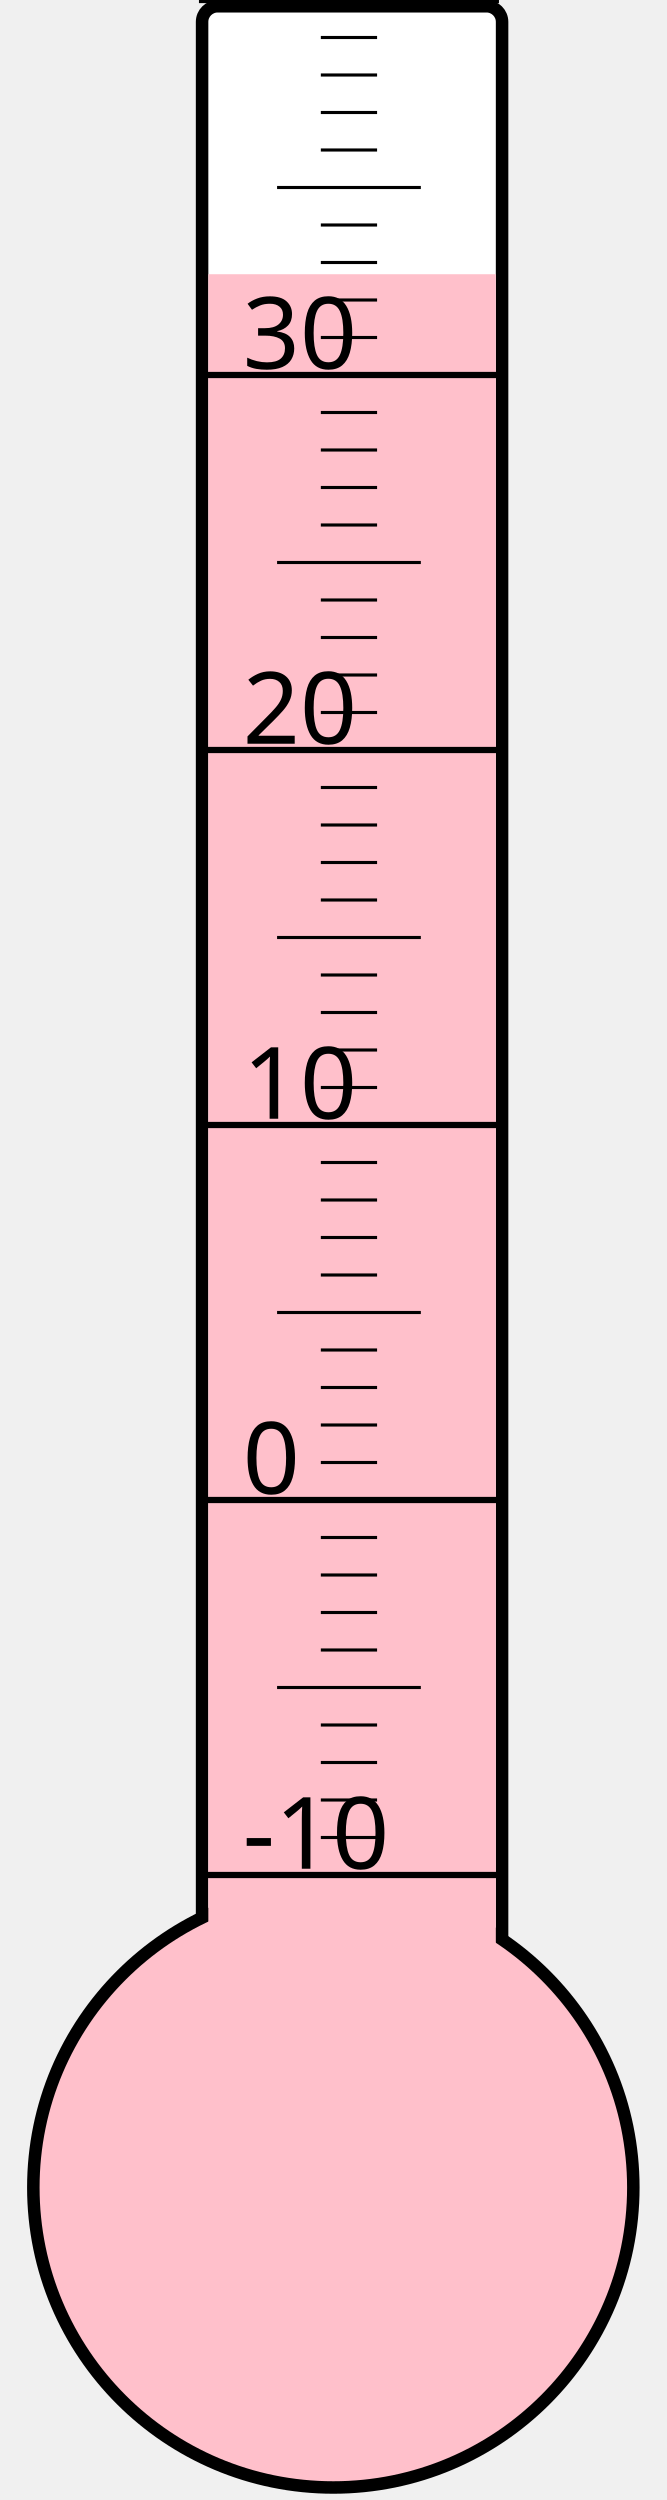
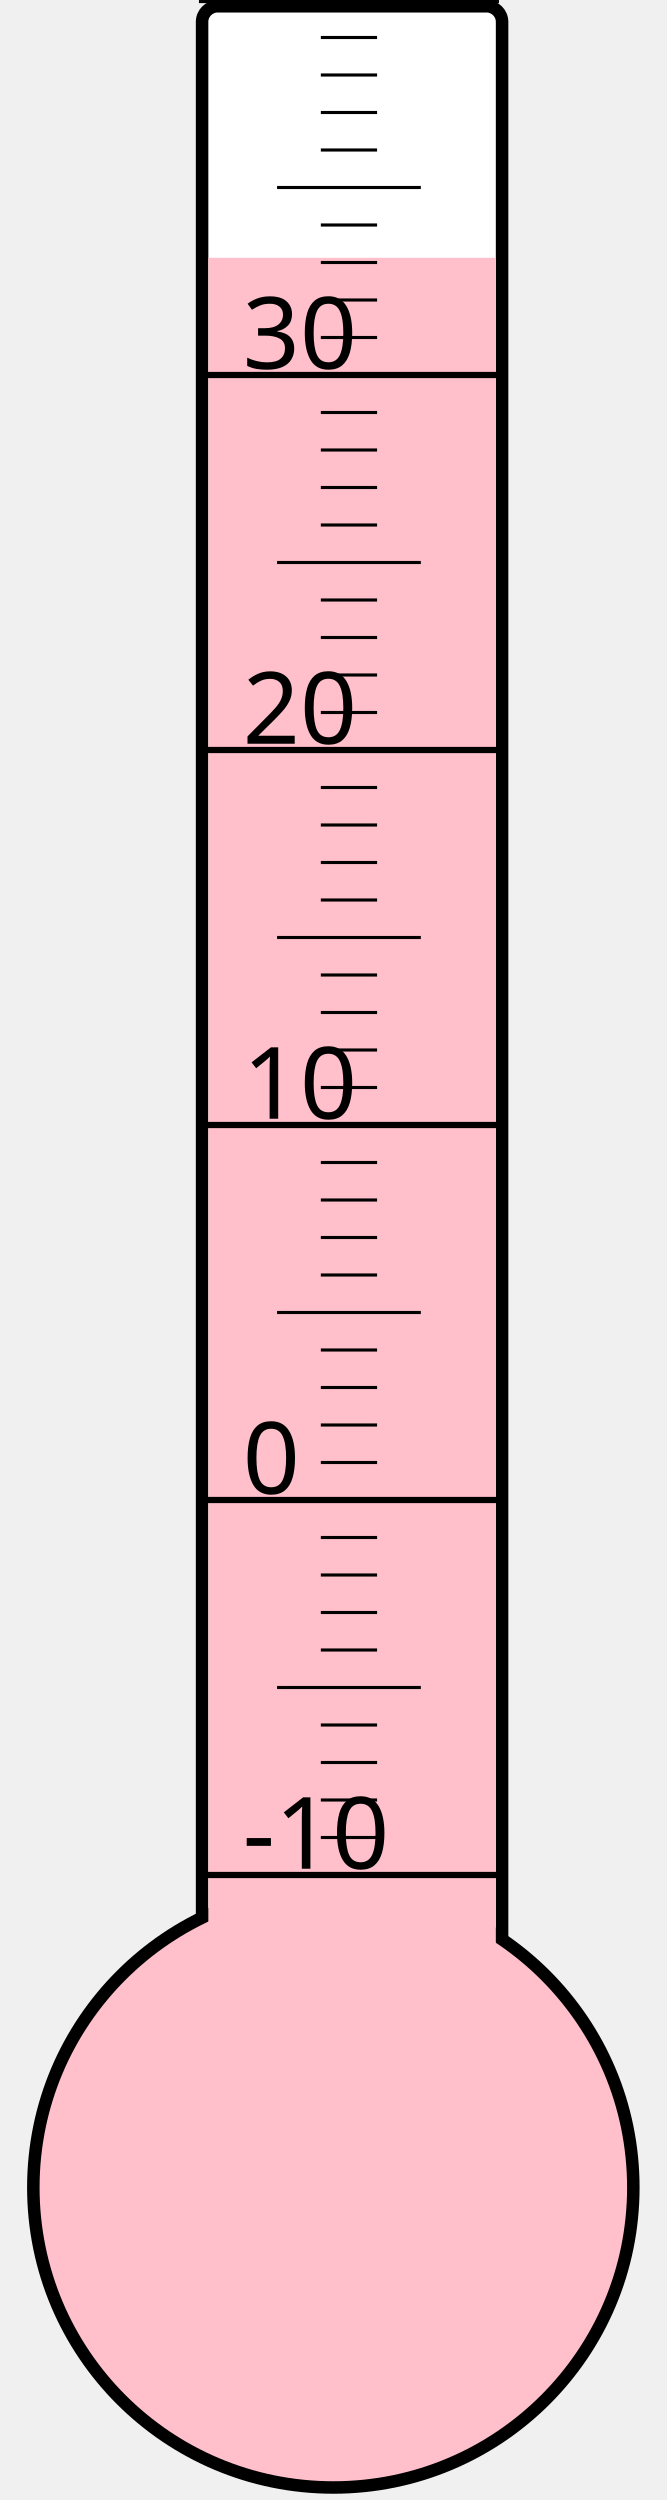
<svg xmlns="http://www.w3.org/2000/svg" width="40px" height="150px" viewBox="0 0 200 800">
  <rect width="200" height="800" x="0" y="0" style="fill: #ffffeb; fill-opacity: 0;" />
  <rect width="96" height="680" x="58" y="2" rx="5" ry="5" style="fill: white; fill-opacity: 1; stroke: black; stroke-width: 4;" />
  <circle cx="100" cy="700" r="96" style="fill: pink; stroke: black; stroke-width: 4;" />
-   <rect width="92" height="612.25" x="60" y="87.75" style="fill: pink; fill-opacity: 1; stroke-width: 0;" />
+   <rect width="92" height="617.5" x="60" y="82.5" style="fill: pink; fill-opacity: 1; stroke-width: 0;" />
  <text x="71" y="598" style="font-family: sans-serif; font-size: 24pt;">-10</text>
  <text x="71" y="478" style="font-family: sans-serif; font-size: 24pt;">0</text>
  <text x="71" y="358" style="font-family: sans-serif; font-size: 24pt;">10</text>
  <text x="71" y="238" style="font-family: sans-serif; font-size: 24pt;">20</text>
  <text x="71" y="118" style="font-family: sans-serif; font-size: 24pt;">30</text>
  <g style="stroke: black;">
    <line x1="57" y1="600" x2="153" y2="600" style="stroke-width: 2;" />
    <line x1="96" y1="588" x2="114" y2="588" style="stroke-width: 1;" />
    <line x1="96" y1="576" x2="114" y2="576" style="stroke-width: 1;" />
    <line x1="96" y1="564" x2="114" y2="564" style="stroke-width: 1;" />
    <line x1="96" y1="552" x2="114" y2="552" style="stroke-width: 1;" />
    <line x1="82" y1="540" x2="128" y2="540" style="stroke-width: 1;" />
    <line x1="96" y1="528" x2="114" y2="528" style="stroke-width: 1;" />
    <line x1="96" y1="516" x2="114" y2="516" style="stroke-width: 1;" />
    <line x1="96" y1="504" x2="114" y2="504" style="stroke-width: 1;" />
    <line x1="96" y1="492" x2="114" y2="492" style="stroke-width: 1;" />
    <line x1="57" y1="480" x2="153" y2="480" style="stroke-width: 2;" />
    <line x1="96" y1="468" x2="114" y2="468" style="stroke-width: 1;" />
    <line x1="96" y1="456" x2="114" y2="456" style="stroke-width: 1;" />
    <line x1="96" y1="444" x2="114" y2="444" style="stroke-width: 1;" />
    <line x1="96" y1="432" x2="114" y2="432" style="stroke-width: 1;" />
    <line x1="82" y1="420" x2="128" y2="420" style="stroke-width: 1;" />
    <line x1="96" y1="408" x2="114" y2="408" style="stroke-width: 1;" />
    <line x1="96" y1="396" x2="114" y2="396" style="stroke-width: 1;" />
    <line x1="96" y1="384" x2="114" y2="384" style="stroke-width: 1;" />
    <line x1="96" y1="372" x2="114" y2="372" style="stroke-width: 1;" />
    <line x1="57" y1="360" x2="153" y2="360" style="stroke-width: 2;" />
    <line x1="96" y1="348" x2="114" y2="348" style="stroke-width: 1;" />
    <line x1="96" y1="336" x2="114" y2="336" style="stroke-width: 1;" />
    <line x1="96" y1="324" x2="114" y2="324" style="stroke-width: 1;" />
    <line x1="96" y1="312" x2="114" y2="312" style="stroke-width: 1;" />
    <line x1="82" y1="300" x2="128" y2="300" style="stroke-width: 1;" />
    <line x1="96" y1="288" x2="114" y2="288" style="stroke-width: 1;" />
    <line x1="96" y1="276" x2="114" y2="276" style="stroke-width: 1;" />
    <line x1="96" y1="264" x2="114" y2="264" style="stroke-width: 1;" />
    <line x1="96" y1="252" x2="114" y2="252" style="stroke-width: 1;" />
    <line x1="57" y1="240" x2="153" y2="240" style="stroke-width: 2;" />
    <line x1="96" y1="228" x2="114" y2="228" style="stroke-width: 1;" />
    <line x1="96" y1="216" x2="114" y2="216" style="stroke-width: 1;" />
    <line x1="96" y1="204" x2="114" y2="204" style="stroke-width: 1;" />
    <line x1="96" y1="192" x2="114" y2="192" style="stroke-width: 1;" />
    <line x1="82" y1="180" x2="128" y2="180" style="stroke-width: 1;" />
    <line x1="96" y1="168" x2="114" y2="168" style="stroke-width: 1;" />
    <line x1="96" y1="156" x2="114" y2="156" style="stroke-width: 1;" />
    <line x1="96" y1="144" x2="114" y2="144" style="stroke-width: 1;" />
    <line x1="96" y1="132" x2="114" y2="132" style="stroke-width: 1;" />
    <line x1="57" y1="120" x2="153" y2="120" style="stroke-width: 2;" />
    <line x1="96" y1="108" x2="114" y2="108" style="stroke-width: 1;" />
    <line x1="96" y1="96" x2="114" y2="96" style="stroke-width: 1;" />
    <line x1="96" y1="84" x2="114" y2="84" style="stroke-width: 1;" />
    <line x1="96" y1="72" x2="114" y2="72" style="stroke-width: 1;" />
    <line x1="82" y1="60" x2="128" y2="60" style="stroke-width: 1;" />
    <line x1="96" y1="48" x2="114" y2="48" style="stroke-width: 1;" />
    <line x1="96" y1="36" x2="114" y2="36" style="stroke-width: 1;" />
    <line x1="96" y1="24" x2="114" y2="24" style="stroke-width: 1;" />
    <line x1="96" y1="12" x2="114" y2="12" style="stroke-width: 1;" />
    <line x1="57" y1="0" x2="153" y2="0" style="stroke-width: 2;" />
  </g>
</svg>
